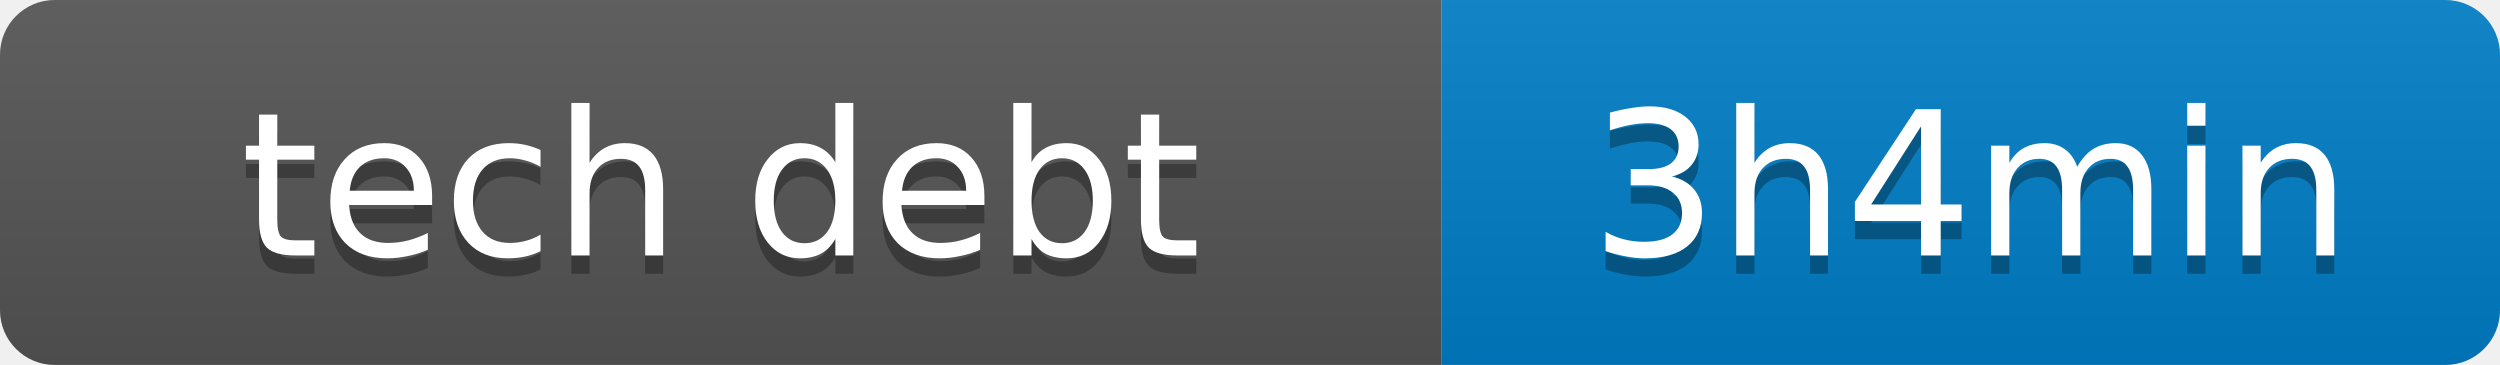
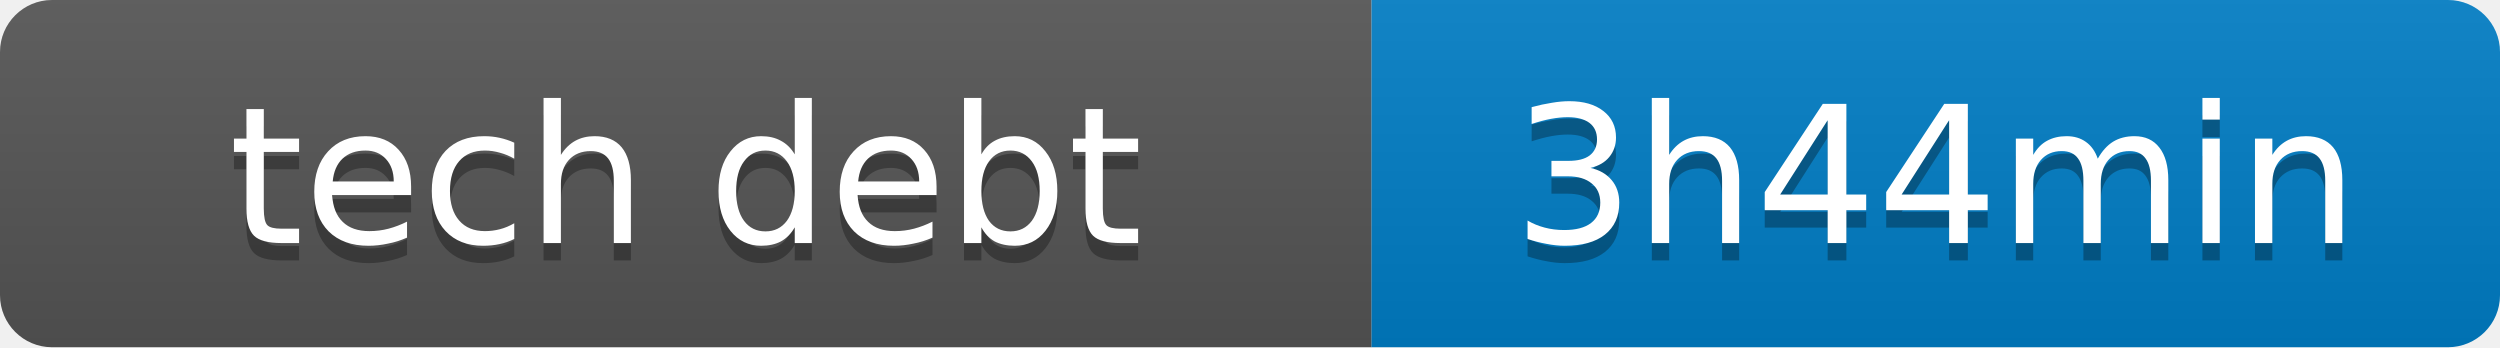
- <svg xmlns="http://www.w3.org/2000/svg" width="137" height="20" role="img" aria-label="tech debt: 3h4min">
+ <svg xmlns="http://www.w3.org/2000/svg" width="144" height="20" role="img" aria-label="tech debt: 3h44min">
  <linearGradient id="s" x2="0" y2="100%">
    <stop offset="0" stop-color="#bbb" stop-opacity=".1" />
    <stop offset="1" stop-opacity=".1" />
  </linearGradient>
  <clipPath id="r">
-     <rect width="137" height="20" rx="3" fill="#fff" />
+     <rect width="144" height="20" rx="3" fill="#fff" />
  </clipPath>
  <g clip-path="url(#r)">
    <rect width="79" height="20" fill="#555" />
-     <rect x="79" width="58" height="20" fill="#007ec6" />
-     <rect width="137" height="20" fill="url(#s)" />
+     <rect x="79" width="65" height="20" fill="#007ec6" />
+     <rect width="144" height="20" fill="url(#s)" />
  </g>
  <g fill="#fff" text-anchor="middle" font-family="Verdana,Geneva,DejaVu Sans,sans-serif" text-rendering="geometricPrecision" font-size="11">
    <text x="39.5" y="15" fill="#010101" fill-opacity=".3">tech debt</text>
    <text x="39.5" y="14" fill="#fff">tech debt</text>
-     <text x="108.0" y="15" fill="#010101" fill-opacity=".3">3h4min</text>
-     <text x="108.0" y="14" fill="#fff">3h4min</text>
+     <text x="111.5" y="15" fill="#010101" fill-opacity=".3">3h44min</text>
+     <text x="111.5" y="14" fill="#fff">3h44min</text>
  </g>
</svg>
